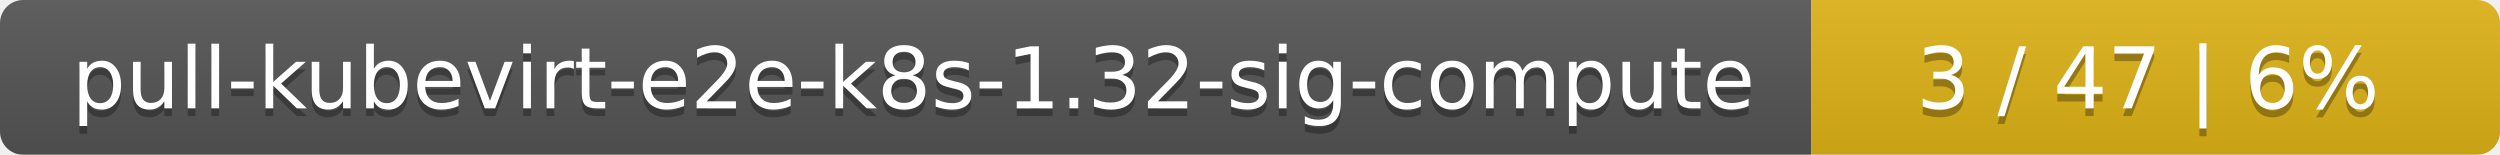
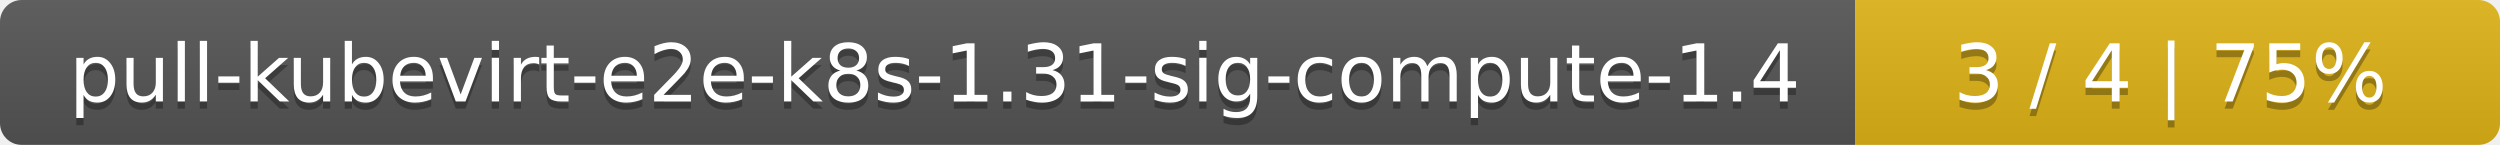
- <svg xmlns="http://www.w3.org/2000/svg" width="323" height="20">
+ <svg xmlns="http://www.w3.org/2000/svg" width="345" height="20">
  <linearGradient id="smooth" x2="0" y2="100%">
    <stop offset="0" stop-color="#bbb" stop-opacity=".1" />
    <stop offset="1" stop-opacity=".1" />
  </linearGradient>
  <mask id="round">
-     <rect width="323" height="20" rx="3" fill="#fff" />
+     <rect width="345" height="20" rx="3" fill="#fff" />
  </mask>
  <g mask="url(#round)">
-     <rect width="234" height="20" fill="#555" />
-     <rect x="234" width="89" height="20" fill="#dfb317" />
-     <rect width="323" height="20" fill="url(#smooth)" />
+     <rect width="256" height="20" fill="#555" />
+     <rect x="256" width="89" height="20" fill="#dfb317" />
+     <rect width="345" height="20" fill="url(#smooth)" />
  </g>
  <g fill="#fff" text-anchor="middle" font-family="DejaVu Sans,Verdana,Geneva,sans-serif" font-size="11">
-     <text x="118" y="15" fill="#010101" fill-opacity=".3">pull-kubevirt-e2e-k8s-1.32-sig-compute</text>
-     <text x="118" y="14">pull-kubevirt-e2e-k8s-1.32-sig-compute</text>
-     <text x="277.5" y="15" fill="#010101" fill-opacity=".3">3 / 47    |    6%</text>
-     <text x="277.5" y="14">3 / 47    |    6%</text>
+     <text x="129" y="15" fill="#010101" fill-opacity=".3">pull-kubevirt-e2e-k8s-1.31-sig-compute-1.4</text>
+     <text x="129" y="14">pull-kubevirt-e2e-k8s-1.31-sig-compute-1.4</text>
+     <text x="299.5" y="15" fill="#010101" fill-opacity=".3">3 / 4    |    75%</text>
+     <text x="299.5" y="14">3 / 4    |    75%</text>
  </g>
</svg>
